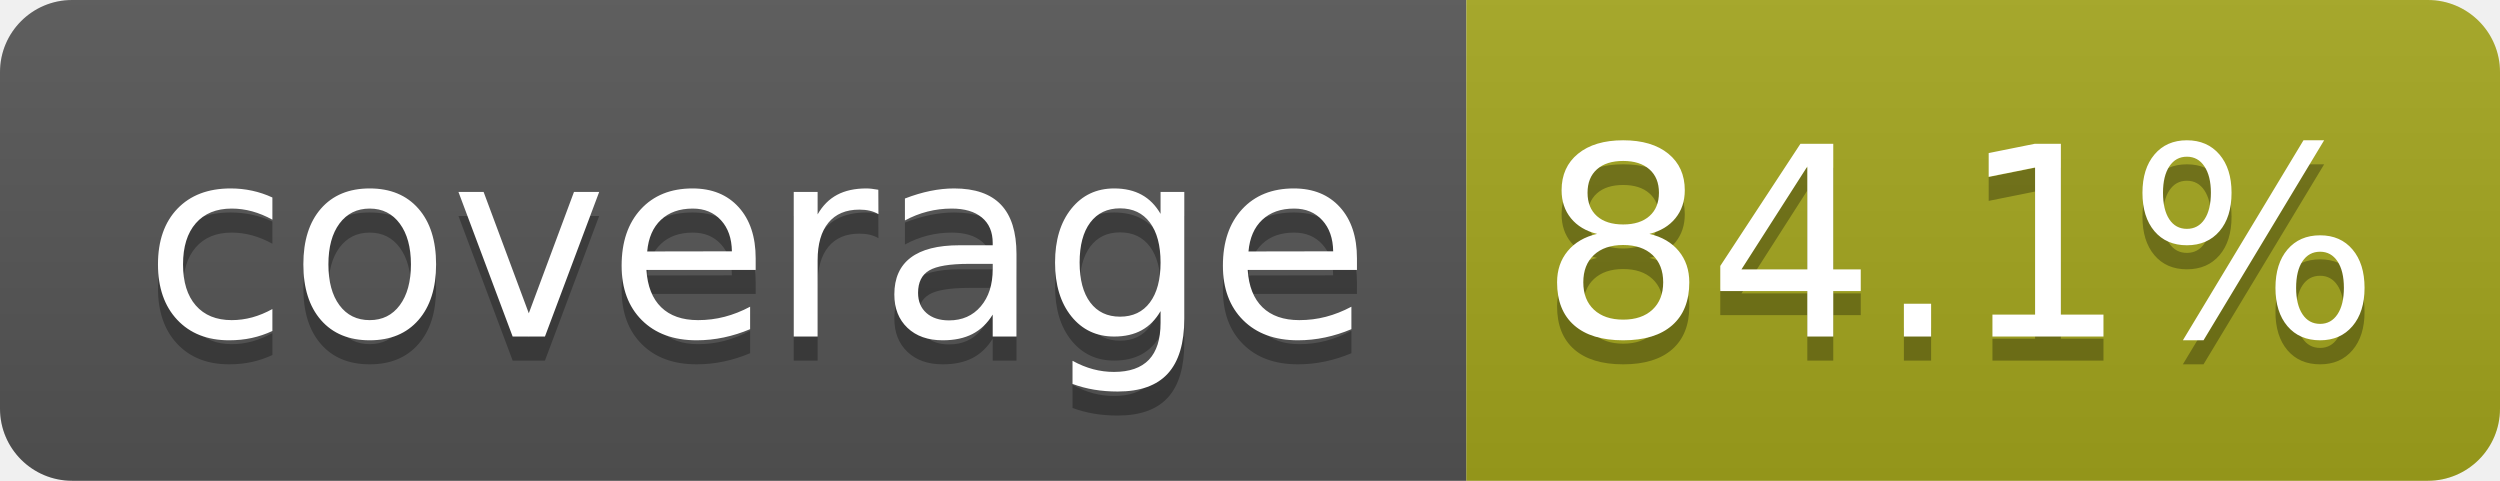
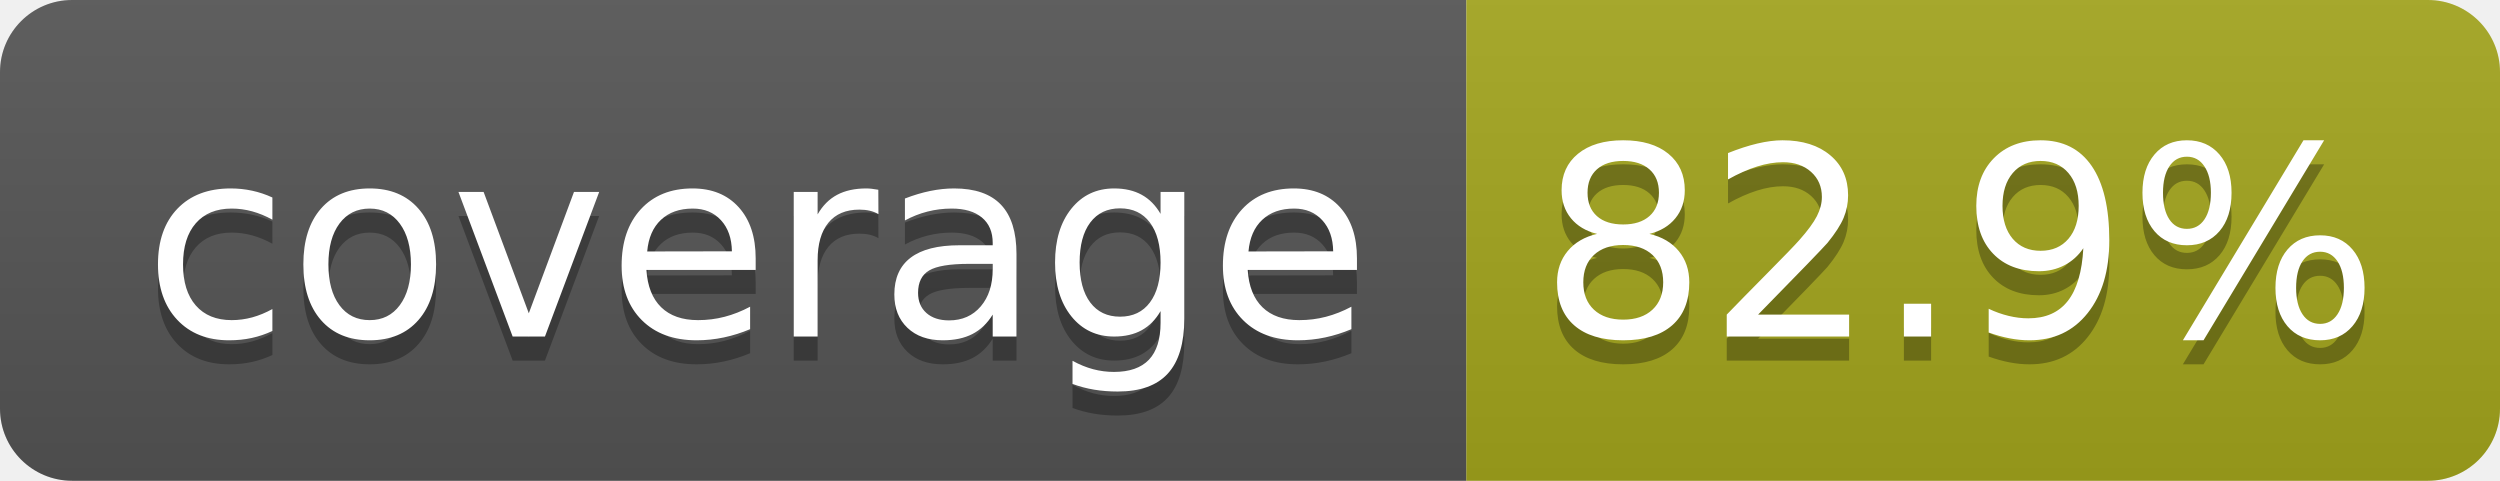
- <svg xmlns="http://www.w3.org/2000/svg" width="104" height="20" role="img" aria-label="coverage: 84.1%">
+ <svg xmlns="http://www.w3.org/2000/svg" width="104" height="20" role="img" aria-label="coverage: 82.9%">
  <linearGradient id="s" x2="0" y2="100%">
    <stop offset="0" stop-color="#bbb" stop-opacity=".1" />
    <stop offset="1" stop-opacity=".1" />
  </linearGradient>
  <clipPath id="r">
    <rect width="104" height="20" rx="3" fill="#fff" />
  </clipPath>
  <g clip-path="url(#r)">
    <rect width="61" height="20" fill="#555" />
    <rect x="61" width="43" height="20" fill="#a4a61d" />
    <rect width="104" height="20" fill="url(#s)" />
  </g>
  <g fill="#fff" text-anchor="middle" font-family="Verdana,Geneva,DejaVu Sans,sans-serif" text-rendering="geometricPrecision" font-size="110">
    <text aria-hidden="true" x="315" y="150" fill="#010101" fill-opacity=".3" transform="scale(.1)" textLength="510">coverage</text>
    <text x="315" y="140" transform="scale(.1)" fill="#fff" textLength="510">coverage</text>
-     <text aria-hidden="true" x="815" y="150" fill="#010101" fill-opacity=".3" transform="scale(.1)" textLength="330">84.1%</text>
-     <text x="815" y="140" transform="scale(.1)" fill="#fff" textLength="330">84.1%</text>
+     <text aria-hidden="true" x="815" y="150" fill="#010101" fill-opacity=".3" transform="scale(.1)" textLength="330">82.9%</text>
+     <text x="815" y="140" transform="scale(.1)" fill="#fff" textLength="330">82.9%</text>
  </g>
</svg>
